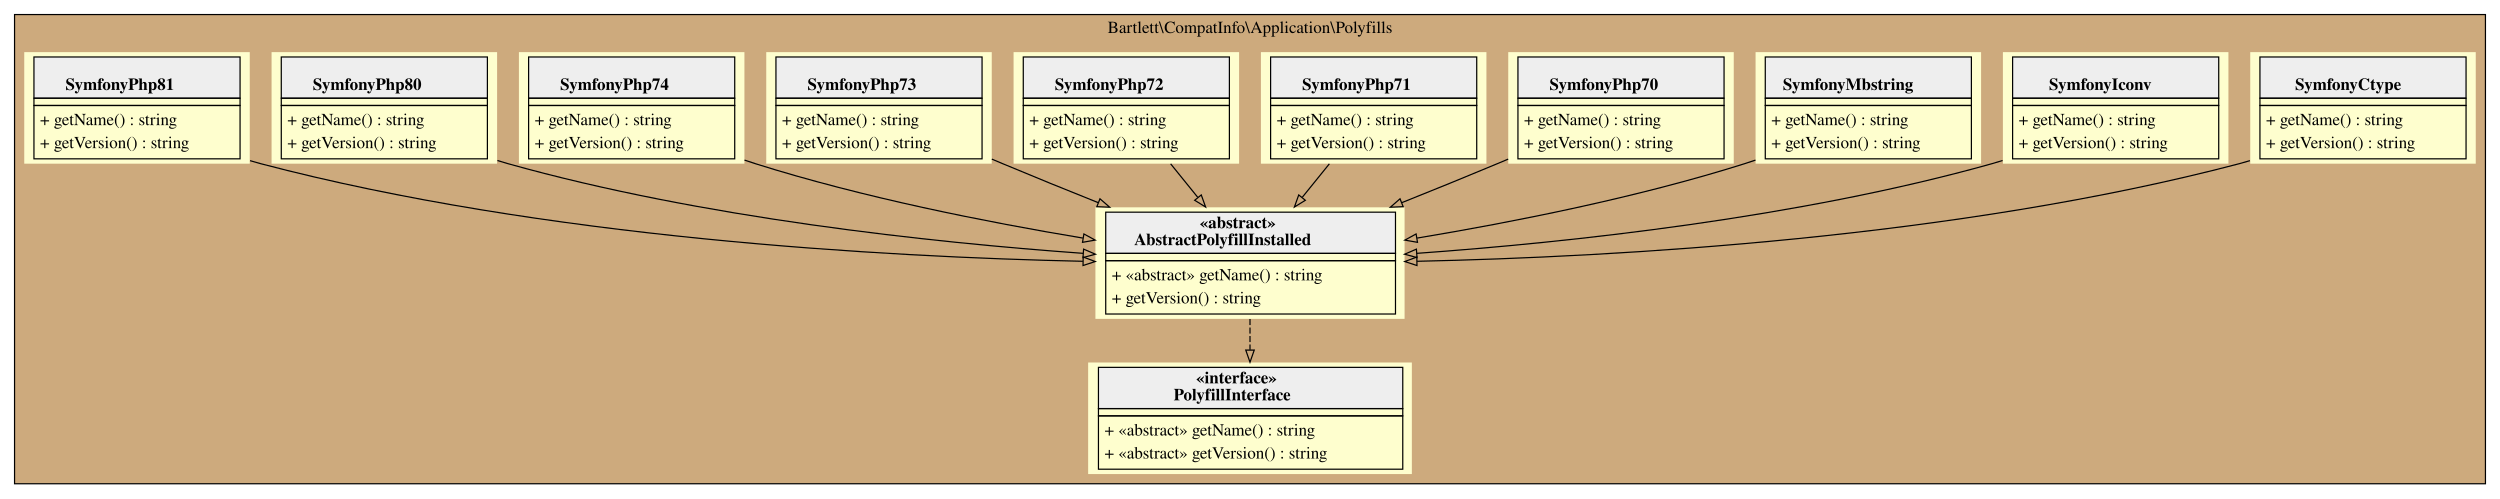
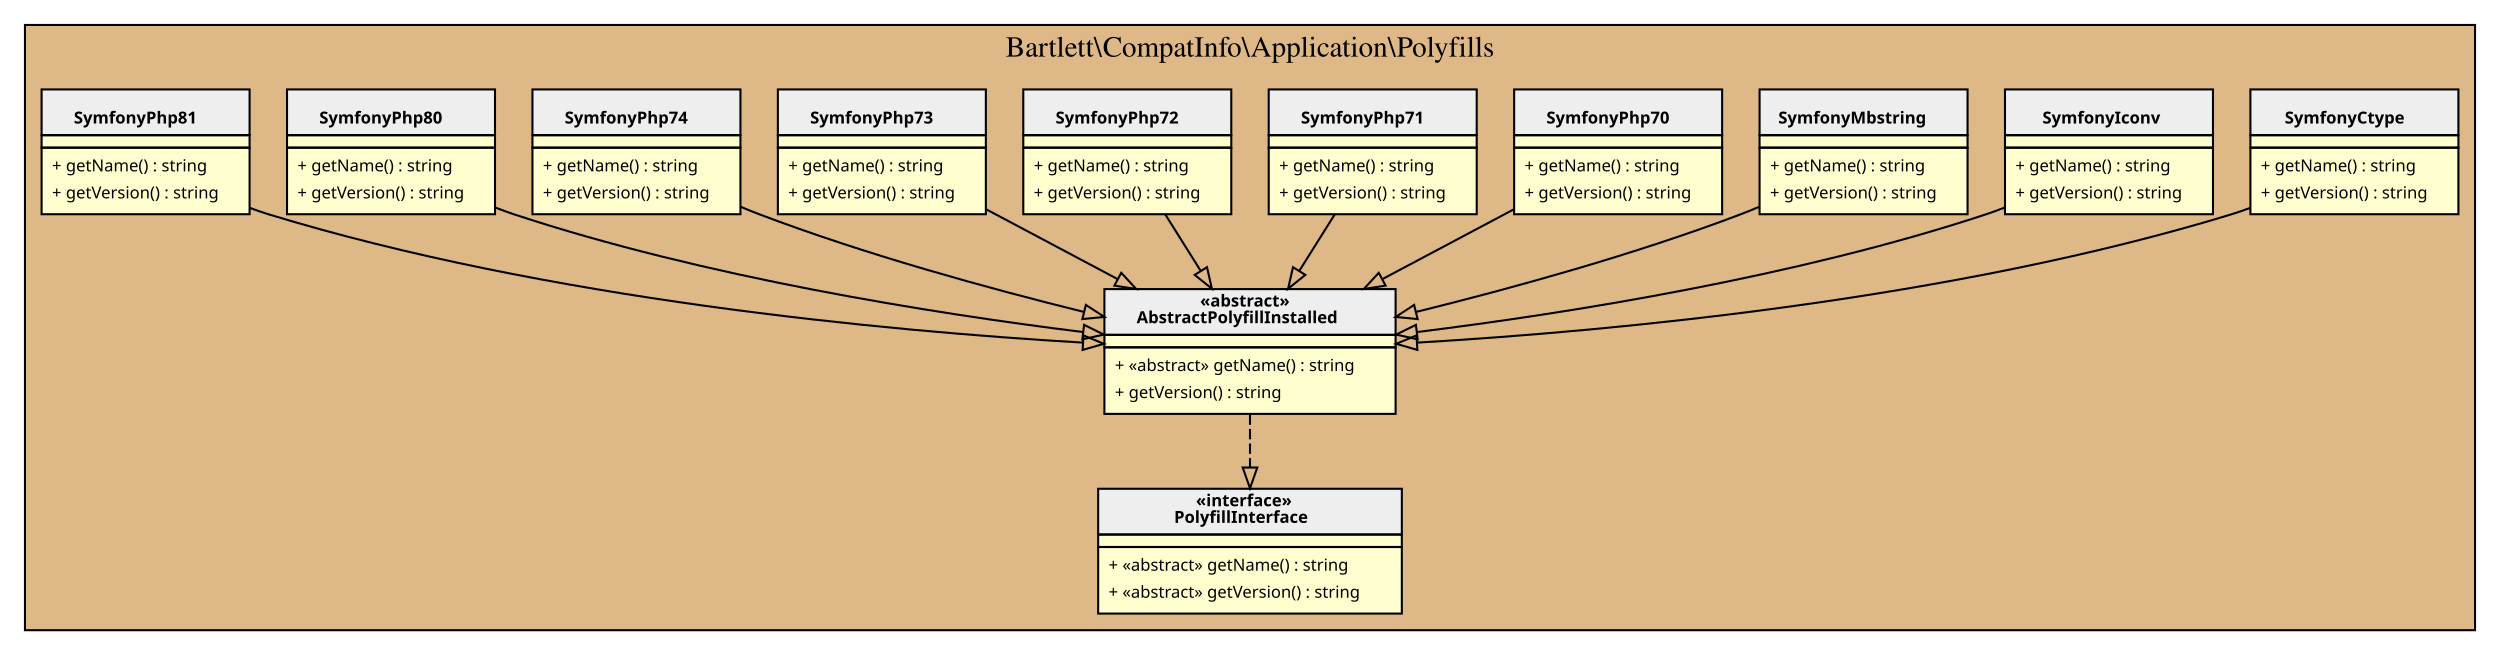
- <svg xmlns="http://www.w3.org/2000/svg" width="2062pt" height="411pt" viewBox="0.00 0.00 2062.00 411.00">
-   <g id="graph0" class="graph" transform="scale(1 1) rotate(0) translate(4 407)">
+ <svg xmlns="http://www.w3.org/2000/svg" width="1202pt" height="315pt" viewBox="0.00 0.00 1202.00 315.00">
+   <g id="graph0" class="graph" transform="scale(1 1) rotate(0) translate(4 311)">
    <g id="clust1" class="cluster">
-       <polygon fill="#cdaa7d" stroke="black" points="8,-8 8,-395 2046,-395 2046,-8 8,-8" />
-       <text text-anchor="middle" x="1027" y="-379.8" font-family="Times,serif" font-size="14.00">Bartlett\CompatInfo\Application\Polyfills</text>
+       <polygon fill="BurlyWood" stroke="black" points="8,-8 8,-299 1186,-299 1186,-8 8,-8" />
+       <text text-anchor="middle" x="597" y="-283.8" font-family="Times,serif" font-size="14.00">Bartlett\CompatInfo\Application\Polyfills</text>
    </g>
    <g id="node1" class="node">
-       <polygon fill="#fefece" stroke="transparent" points="1160.5,-108 893.5,-108 893.5,-16 1160.5,-16 1160.5,-108" />
-       <polygon fill="#eeeeee" stroke="transparent" points="902,-70 902,-104 1153,-104 1153,-70 902,-70" />
-       <polygon fill="none" stroke="black" points="902,-70 902,-104 1153,-104 1153,-70 902,-70" />
-       <text text-anchor="start" x="982.5" y="-90.8" font-family="Times,serif" font-weight="bold" font-size="14.00">«interface»</text>
-       <text text-anchor="start" x="964" y="-76.8" font-family="Times,serif" font-weight="bold" font-size="14.00">PolyfillInterface</text>
-       <polygon fill="none" stroke="black" points="902,-64 902,-70 1153,-70 1153,-64 902,-64" />
-       <polygon fill="none" stroke="black" points="902,-20 902,-64 1153,-64 1153,-20 902,-20" />
-       <text text-anchor="start" x="907" y="-47.8" font-family="Times,serif" font-size="14.00">+ «abstract» getName() : string</text>
-       <text text-anchor="start" x="907" y="-28.8" font-family="Times,serif" font-size="14.00">+ «abstract» getVersion() : string</text>
+       <polygon fill="#fefece" stroke="transparent" points="670,-76 524,-76 524,-16 670,-16 670,-76" />
+       <polygon fill="#eeeeee" stroke="transparent" points="524,-54 524,-76 670,-76 670,-54 524,-54" />
+       <polygon fill="none" stroke="black" points="524,-54 524,-76 670,-76 670,-54 524,-54" />
+       <text text-anchor="start" x="571" y="-67.6" font-family="Verdana" font-weight="bold" font-size="8.00">«interface»</text>
+       <text text-anchor="start" x="560.5" y="-59.6" font-family="Verdana" font-weight="bold" font-size="8.00">PolyfillInterface</text>
+       <polygon fill="none" stroke="black" points="524,-48 524,-54 670,-54 670,-48 524,-48" />
+       <polygon fill="none" stroke="black" points="524,-16 524,-48 670,-48 670,-16 524,-16" />
+       <text text-anchor="start" x="529" y="-36.6" font-family="Verdana" font-size="8.00">+ «abstract» getName() : string</text>
+       <text text-anchor="start" x="529" y="-23.6" font-family="Verdana" font-size="8.00">+ «abstract» getVersion() : string</text>
    </g>
    <g id="node2" class="node">
-       <polygon fill="#fefece" stroke="transparent" points="2038,-364 1852,-364 1852,-272 2038,-272 2038,-364" />
-       <polygon fill="#eeeeee" stroke="transparent" points="1860,-326 1860,-360 2030,-360 2030,-326 1860,-326" />
-       <polygon fill="none" stroke="black" points="1860,-326 1860,-360 2030,-360 2030,-326 1860,-326" />
-       <text text-anchor="start" x="1889" y="-332.8" font-family="Times,serif" font-weight="bold" font-size="14.00">SymfonyCtype</text>
-       <polygon fill="none" stroke="black" points="1860,-320 1860,-326 2030,-326 2030,-320 1860,-320" />
-       <polygon fill="none" stroke="black" points="1860,-276 1860,-320 2030,-320 2030,-276 1860,-276" />
-       <text text-anchor="start" x="1865" y="-303.8" font-family="Times,serif" font-size="14.00">+ getName() : string</text>
-       <text text-anchor="start" x="1865" y="-284.8" font-family="Times,serif" font-size="14.00">+ getVersion() : string</text>
+       <polygon fill="#fefece" stroke="transparent" points="1178,-268 1078,-268 1078,-208 1178,-208 1178,-268" />
+       <polygon fill="#eeeeee" stroke="transparent" points="1078,-246 1078,-268 1178,-268 1178,-246 1078,-246" />
+       <polygon fill="none" stroke="black" points="1078,-246 1078,-268 1178,-268 1178,-246 1078,-246" />
+       <text text-anchor="start" x="1094.5" y="-251.6" font-family="Verdana" font-weight="bold" font-size="8.00">SymfonyCtype</text>
+       <polygon fill="none" stroke="black" points="1078,-240 1078,-246 1178,-246 1178,-240 1078,-240" />
+       <polygon fill="none" stroke="black" points="1078,-208 1078,-240 1178,-240 1178,-208 1078,-208" />
+       <text text-anchor="start" x="1083" y="-228.6" font-family="Verdana" font-size="8.00">+ getName() : string</text>
+       <text text-anchor="start" x="1083" y="-215.6" font-family="Verdana" font-size="8.00">+ getVersion() : string</text>
    </g>
    <g id="node3" class="node">
-       <polygon fill="#fefece" stroke="transparent" points="1154.5,-236 899.5,-236 899.5,-144 1154.5,-144 1154.5,-236" />
-       <polygon fill="#eeeeee" stroke="transparent" points="908,-198 908,-232 1147,-232 1147,-198 908,-198" />
-       <polygon fill="none" stroke="black" points="908,-198 908,-232 1147,-232 1147,-198 908,-198" />
-       <text text-anchor="start" x="985.5" y="-218.8" font-family="Times,serif" font-weight="bold" font-size="14.00">«abstract»</text>
-       <text text-anchor="start" x="931.5" y="-204.8" font-family="Times,serif" font-weight="bold" font-size="14.00">AbstractPolyfillInstalled</text>
-       <polygon fill="none" stroke="black" points="908,-192 908,-198 1147,-198 1147,-192 908,-192" />
-       <polygon fill="none" stroke="black" points="908,-148 908,-192 1147,-192 1147,-148 908,-148" />
-       <text text-anchor="start" x="913" y="-175.8" font-family="Times,serif" font-size="14.00">+ «abstract» getName() : string</text>
-       <text text-anchor="start" x="913" y="-156.8" font-family="Times,serif" font-size="14.00">+ getVersion() : string</text>
+       <polygon fill="#fefece" stroke="transparent" points="667,-172 527,-172 527,-112 667,-112 667,-172" />
+       <polygon fill="#eeeeee" stroke="transparent" points="527,-150 527,-172 667,-172 667,-150 527,-150" />
+       <polygon fill="none" stroke="black" points="527,-150 527,-172 667,-172 667,-150 527,-150" />
+       <text text-anchor="start" x="573" y="-163.6" font-family="Verdana" font-weight="bold" font-size="8.00">«abstract»</text>
+       <text text-anchor="start" x="542.5" y="-155.6" font-family="Verdana" font-weight="bold" font-size="8.00">AbstractPolyfillInstalled</text>
+       <polygon fill="none" stroke="black" points="527,-144 527,-150 667,-150 667,-144 527,-144" />
+       <polygon fill="none" stroke="black" points="527,-112 527,-144 667,-144 667,-112 527,-112" />
+       <text text-anchor="start" x="532" y="-132.6" font-family="Verdana" font-size="8.00">+ «abstract» getName() : string</text>
+       <text text-anchor="start" x="532" y="-119.6" font-family="Verdana" font-size="8.00">+ getVersion() : string</text>
    </g>
    <g id="edge2" class="edge">
-       <path fill="none" stroke="black" d="M1851.76,-274.5C1848.83,-273.6 1845.9,-272.76 1843,-272 1610.2,-210.76 1328.95,-195.08 1164.81,-191.49" />
-       <polygon fill="none" stroke="black" points="1164.72,-187.99 1154.65,-191.29 1164.58,-194.99 1164.72,-187.99" />
+       <path fill="none" stroke="black" d="M1077.9,-211.06C1074.93,-209.94 1071.95,-208.9 1069,-208 935.44,-167.15 772.73,-151.91 677.43,-146.27" />
+       <polygon fill="none" stroke="black" points="677.47,-142.76 667.28,-145.69 677.07,-149.75 677.47,-142.76" />
    </g>
    <g id="edge1" class="edge">
-       <path fill="none" stroke="black" stroke-dasharray="5,2" d="M1027,-143.87C1027,-135.63 1027,-126.96 1027,-118.47" />
-       <polygon fill="none" stroke="black" points="1030.5,-118.24 1027,-108.24 1023.5,-118.24 1030.5,-118.24" />
+       <path fill="none" stroke="black" stroke-dasharray="5,2" d="M597,-111.77C597,-103.73 597,-94.87 597,-86.35" />
+       <polygon fill="none" stroke="black" points="600.5,-86.21 597,-76.21 593.5,-86.21 600.5,-86.21" />
    </g>
    <g id="node4" class="node">
-       <polygon fill="#fefece" stroke="transparent" points="1834,-364 1648,-364 1648,-272 1834,-272 1834,-364" />
-       <polygon fill="#eeeeee" stroke="transparent" points="1656,-326 1656,-360 1826,-360 1826,-326 1656,-326" />
-       <polygon fill="none" stroke="black" points="1656,-326 1656,-360 1826,-360 1826,-326 1656,-326" />
-       <text text-anchor="start" x="1686" y="-332.8" font-family="Times,serif" font-weight="bold" font-size="14.00">SymfonyIconv</text>
-       <polygon fill="none" stroke="black" points="1656,-320 1656,-326 1826,-326 1826,-320 1656,-320" />
-       <polygon fill="none" stroke="black" points="1656,-276 1656,-320 1826,-320 1826,-276 1656,-276" />
-       <text text-anchor="start" x="1661" y="-303.8" font-family="Times,serif" font-size="14.00">+ getName() : string</text>
-       <text text-anchor="start" x="1661" y="-284.8" font-family="Times,serif" font-size="14.00">+ getVersion() : string</text>
+       <polygon fill="#fefece" stroke="transparent" points="1060,-268 960,-268 960,-208 1060,-208 1060,-268" />
+       <polygon fill="#eeeeee" stroke="transparent" points="960,-246 960,-268 1060,-268 1060,-246 960,-246" />
+       <polygon fill="none" stroke="black" points="960,-246 960,-268 1060,-268 1060,-246 960,-246" />
+       <text text-anchor="start" x="978" y="-251.6" font-family="Verdana" font-weight="bold" font-size="8.00">SymfonyIconv</text>
+       <polygon fill="none" stroke="black" points="960,-240 960,-246 1060,-246 1060,-240 960,-240" />
+       <polygon fill="none" stroke="black" points="960,-208 960,-240 1060,-240 1060,-208 960,-208" />
+       <text text-anchor="start" x="965" y="-228.6" font-family="Verdana" font-size="8.00">+ getName() : string</text>
+       <text text-anchor="start" x="965" y="-215.6" font-family="Verdana" font-size="8.00">+ getVersion() : string</text>
    </g>
    <g id="edge3" class="edge">
-       <path fill="none" stroke="black" d="M1647.72,-274.62C1644.8,-273.69 1641.89,-272.81 1639,-272 1479.75,-227.32 1290.11,-207.07 1164.58,-198.04" />
-       <polygon fill="none" stroke="black" points="1164.75,-194.54 1154.52,-197.33 1164.25,-201.52 1164.75,-194.54" />
+       <path fill="none" stroke="black" d="M959.85,-211.22C956.89,-210.05 953.93,-208.97 951,-208 859.63,-177.8 750.08,-160.41 677.29,-151.35" />
+       <polygon fill="none" stroke="black" points="677.62,-147.86 667.27,-150.13 676.77,-154.81 677.62,-147.86" />
    </g>
    <g id="node5" class="node">
-       <polygon fill="#fefece" stroke="transparent" points="1630,-364 1444,-364 1444,-272 1630,-272 1630,-364" />
-       <polygon fill="#eeeeee" stroke="transparent" points="1452,-326 1452,-360 1622,-360 1622,-326 1452,-326" />
-       <polygon fill="none" stroke="black" points="1452,-326 1452,-360 1622,-360 1622,-326 1452,-326" />
-       <text text-anchor="start" x="1466.5" y="-332.8" font-family="Times,serif" font-weight="bold" font-size="14.00">SymfonyMbstring</text>
-       <polygon fill="none" stroke="black" points="1452,-320 1452,-326 1622,-326 1622,-320 1452,-320" />
-       <polygon fill="none" stroke="black" points="1452,-276 1452,-320 1622,-320 1622,-276 1452,-276" />
-       <text text-anchor="start" x="1457" y="-303.8" font-family="Times,serif" font-size="14.00">+ getName() : string</text>
-       <text text-anchor="start" x="1457" y="-284.8" font-family="Times,serif" font-size="14.00">+ getVersion() : string</text>
+       <polygon fill="#fefece" stroke="transparent" points="942,-268 842,-268 842,-208 942,-208 942,-268" />
+       <polygon fill="#eeeeee" stroke="transparent" points="842,-246 842,-268 942,-268 942,-246 842,-246" />
+       <polygon fill="none" stroke="black" points="842,-246 842,-268 942,-268 942,-246 842,-246" />
+       <text text-anchor="start" x="851" y="-251.6" font-family="Verdana" font-weight="bold" font-size="8.00">SymfonyMbstring</text>
+       <polygon fill="none" stroke="black" points="842,-240 842,-246 942,-246 942,-240 842,-240" />
+       <polygon fill="none" stroke="black" points="842,-208 842,-240 942,-240 942,-208 842,-208" />
+       <text text-anchor="start" x="847" y="-228.6" font-family="Verdana" font-size="8.00">+ getName() : string</text>
+       <text text-anchor="start" x="847" y="-215.6" font-family="Verdana" font-size="8.00">+ getVersion() : string</text>
    </g>
    <g id="edge4" class="edge">
-       <path fill="none" stroke="black" d="M1443.93,-274.96C1440.94,-273.92 1437.95,-272.93 1435,-272 1346.83,-244.17 1244.81,-223.92 1164.84,-210.63" />
-       <polygon fill="none" stroke="black" points="1165.14,-207.13 1154.71,-208.96 1164,-214.03 1165.14,-207.13" />
+       <path fill="none" stroke="black" d="M841.75,-211.53C838.81,-210.28 835.88,-209.09 833,-208 782.2,-188.71 723.27,-172.48 677,-161.06" />
+       <polygon fill="none" stroke="black" points="677.58,-157.59 667.03,-158.62 675.91,-164.39 677.58,-157.59" />
    </g>
    <g id="node6" class="node">
-       <polygon fill="#fefece" stroke="transparent" points="1426,-364 1240,-364 1240,-272 1426,-272 1426,-364" />
-       <polygon fill="#eeeeee" stroke="transparent" points="1248,-326 1248,-360 1418,-360 1418,-326 1248,-326" />
-       <polygon fill="none" stroke="black" points="1248,-326 1248,-360 1418,-360 1418,-326 1248,-326" />
-       <text text-anchor="start" x="1274" y="-332.8" font-family="Times,serif" font-weight="bold" font-size="14.00">SymfonyPhp70</text>
-       <polygon fill="none" stroke="black" points="1248,-320 1248,-326 1418,-326 1418,-320 1248,-320" />
-       <polygon fill="none" stroke="black" points="1248,-276 1248,-320 1418,-320 1418,-276 1248,-276" />
-       <text text-anchor="start" x="1253" y="-303.8" font-family="Times,serif" font-size="14.00">+ getName() : string</text>
-       <text text-anchor="start" x="1253" y="-284.8" font-family="Times,serif" font-size="14.00">+ getVersion() : string</text>
+       <polygon fill="#fefece" stroke="transparent" points="824,-268 724,-268 724,-208 824,-208 824,-268" />
+       <polygon fill="#eeeeee" stroke="transparent" points="724,-246 724,-268 824,-268 824,-246 724,-246" />
+       <polygon fill="none" stroke="black" points="724,-246 724,-268 824,-268 824,-246 724,-246" />
+       <text text-anchor="start" x="739.5" y="-251.6" font-family="Verdana" font-weight="bold" font-size="8.00">SymfonyPhp70</text>
+       <polygon fill="none" stroke="black" points="724,-240 724,-246 824,-246 824,-240 724,-240" />
+       <polygon fill="none" stroke="black" points="724,-208 724,-240 824,-240 824,-208 724,-208" />
+       <text text-anchor="start" x="729" y="-228.6" font-family="Verdana" font-size="8.00">+ getName() : string</text>
+       <text text-anchor="start" x="729" y="-215.6" font-family="Verdana" font-size="8.00">+ getVersion() : string</text>
    </g>
    <g id="edge5" class="edge">
-       <path fill="none" stroke="black" d="M1239.95,-275.78C1236.94,-274.5 1233.95,-273.23 1231,-272 1205.65,-261.38 1178.38,-250.31 1152.3,-239.89" />
-       <polygon fill="none" stroke="black" points="1153.33,-236.54 1142.74,-236.08 1150.74,-243.04 1153.33,-236.54" />
+       <path fill="none" stroke="black" d="M723.75,-210.31C704.17,-199.91 681.48,-187.87 660.77,-176.87" />
+       <polygon fill="none" stroke="black" points="662.19,-173.66 651.72,-172.06 658.91,-179.84 662.19,-173.66" />
    </g>
    <g id="node7" class="node">
-       <polygon fill="#fefece" stroke="transparent" points="1222,-364 1036,-364 1036,-272 1222,-272 1222,-364" />
-       <polygon fill="#eeeeee" stroke="transparent" points="1044,-326 1044,-360 1214,-360 1214,-326 1044,-326" />
-       <polygon fill="none" stroke="black" points="1044,-326 1044,-360 1214,-360 1214,-326 1044,-326" />
-       <text text-anchor="start" x="1070" y="-332.8" font-family="Times,serif" font-weight="bold" font-size="14.00">SymfonyPhp71</text>
-       <polygon fill="none" stroke="black" points="1044,-320 1044,-326 1214,-326 1214,-320 1044,-320" />
-       <polygon fill="none" stroke="black" points="1044,-276 1044,-320 1214,-320 1214,-276 1044,-276" />
-       <text text-anchor="start" x="1049" y="-303.8" font-family="Times,serif" font-size="14.00">+ getName() : string</text>
-       <text text-anchor="start" x="1049" y="-284.8" font-family="Times,serif" font-size="14.00">+ getVersion() : string</text>
+       <polygon fill="#fefece" stroke="transparent" points="706,-268 606,-268 606,-208 706,-208 706,-268" />
+       <polygon fill="#eeeeee" stroke="transparent" points="606,-246 606,-268 706,-268 706,-246 606,-246" />
+       <polygon fill="none" stroke="black" points="606,-246 606,-268 706,-268 706,-246 606,-246" />
+       <text text-anchor="start" x="621.5" y="-251.6" font-family="Verdana" font-weight="bold" font-size="8.00">SymfonyPhp71</text>
+       <polygon fill="none" stroke="black" points="606,-240 606,-246 706,-246 706,-240 606,-240" />
+       <polygon fill="none" stroke="black" points="606,-208 606,-240 706,-240 706,-208 606,-208" />
+       <text text-anchor="start" x="611" y="-228.6" font-family="Verdana" font-size="8.00">+ getName() : string</text>
+       <text text-anchor="start" x="611" y="-215.6" font-family="Verdana" font-size="8.00">+ getVersion() : string</text>
    </g>
    <g id="edge6" class="edge">
-       <path fill="none" stroke="black" d="M1092.46,-271.87C1085.21,-262.91 1077.54,-253.43 1070.09,-244.23" />
-       <polygon fill="none" stroke="black" points="1072.64,-241.81 1063.62,-236.24 1067.2,-246.22 1072.64,-241.81" />
+       <path fill="none" stroke="black" d="M637.66,-207.77C632.33,-199.28 626.43,-189.89 620.82,-180.95" />
+       <polygon fill="none" stroke="black" points="623.61,-178.82 615.33,-172.21 617.68,-182.54 623.61,-178.82" />
    </g>
    <g id="node8" class="node">
-       <polygon fill="#fefece" stroke="transparent" points="1018,-364 832,-364 832,-272 1018,-272 1018,-364" />
-       <polygon fill="#eeeeee" stroke="transparent" points="840,-326 840,-360 1010,-360 1010,-326 840,-326" />
-       <polygon fill="none" stroke="black" points="840,-326 840,-360 1010,-360 1010,-326 840,-326" />
-       <text text-anchor="start" x="866" y="-332.8" font-family="Times,serif" font-weight="bold" font-size="14.00">SymfonyPhp72</text>
-       <polygon fill="none" stroke="black" points="840,-320 840,-326 1010,-326 1010,-320 840,-320" />
-       <polygon fill="none" stroke="black" points="840,-276 840,-320 1010,-320 1010,-276 840,-276" />
-       <text text-anchor="start" x="845" y="-303.8" font-family="Times,serif" font-size="14.00">+ getName() : string</text>
-       <text text-anchor="start" x="845" y="-284.8" font-family="Times,serif" font-size="14.00">+ getVersion() : string</text>
+       <polygon fill="#fefece" stroke="transparent" points="588,-268 488,-268 488,-208 588,-208 588,-268" />
+       <polygon fill="#eeeeee" stroke="transparent" points="488,-246 488,-268 588,-268 588,-246 488,-246" />
+       <polygon fill="none" stroke="black" points="488,-246 488,-268 588,-268 588,-246 488,-246" />
+       <text text-anchor="start" x="503.5" y="-251.6" font-family="Verdana" font-weight="bold" font-size="8.00">SymfonyPhp72</text>
+       <polygon fill="none" stroke="black" points="488,-240 488,-246 588,-246 588,-240 488,-240" />
+       <polygon fill="none" stroke="black" points="488,-208 488,-240 588,-240 588,-208 488,-208" />
+       <text text-anchor="start" x="493" y="-228.6" font-family="Verdana" font-size="8.00">+ getName() : string</text>
+       <text text-anchor="start" x="493" y="-215.6" font-family="Verdana" font-size="8.00">+ getVersion() : string</text>
    </g>
    <g id="edge7" class="edge">
-       <path fill="none" stroke="black" d="M961.54,-271.87C968.79,-262.91 976.46,-253.43 983.91,-244.23" />
-       <polygon fill="none" stroke="black" points="986.8,-246.22 990.38,-236.24 981.36,-241.81 986.8,-246.22" />
+       <path fill="none" stroke="black" d="M556.34,-207.77C561.67,-199.28 567.57,-189.89 573.18,-180.95" />
+       <polygon fill="none" stroke="black" points="576.32,-182.54 578.67,-172.21 570.39,-178.82 576.32,-182.54" />
    </g>
    <g id="node9" class="node">
-       <polygon fill="#fefece" stroke="transparent" points="814,-364 628,-364 628,-272 814,-272 814,-364" />
-       <polygon fill="#eeeeee" stroke="transparent" points="636,-326 636,-360 806,-360 806,-326 636,-326" />
-       <polygon fill="none" stroke="black" points="636,-326 636,-360 806,-360 806,-326 636,-326" />
-       <text text-anchor="start" x="662" y="-332.8" font-family="Times,serif" font-weight="bold" font-size="14.00">SymfonyPhp73</text>
-       <polygon fill="none" stroke="black" points="636,-320 636,-326 806,-326 806,-320 636,-320" />
-       <polygon fill="none" stroke="black" points="636,-276 636,-320 806,-320 806,-276 636,-276" />
-       <text text-anchor="start" x="641" y="-303.8" font-family="Times,serif" font-size="14.00">+ getName() : string</text>
-       <text text-anchor="start" x="641" y="-284.8" font-family="Times,serif" font-size="14.00">+ getVersion() : string</text>
+       <polygon fill="#fefece" stroke="transparent" points="470,-268 370,-268 370,-208 470,-208 470,-268" />
+       <polygon fill="#eeeeee" stroke="transparent" points="370,-246 370,-268 470,-268 470,-246 370,-246" />
+       <polygon fill="none" stroke="black" points="370,-246 370,-268 470,-268 470,-246 370,-246" />
+       <text text-anchor="start" x="385.5" y="-251.6" font-family="Verdana" font-weight="bold" font-size="8.00">SymfonyPhp73</text>
+       <polygon fill="none" stroke="black" points="370,-240 370,-246 470,-246 470,-240 370,-240" />
+       <polygon fill="none" stroke="black" points="370,-208 370,-240 470,-240 470,-208 370,-208" />
+       <text text-anchor="start" x="375" y="-228.6" font-family="Verdana" font-size="8.00">+ getName() : string</text>
+       <text text-anchor="start" x="375" y="-215.6" font-family="Verdana" font-size="8.00">+ getVersion() : string</text>
    </g>
    <g id="edge8" class="edge">
-       <path fill="none" stroke="black" d="M814.05,-275.78C817.06,-274.5 820.05,-273.23 823,-272 848.35,-261.38 875.62,-250.31 901.7,-239.89" />
-       <polygon fill="none" stroke="black" points="903.26,-243.04 911.26,-236.08 900.67,-236.54 903.26,-243.04" />
+       <path fill="none" stroke="black" d="M470.25,-210.31C489.83,-199.91 512.52,-187.87 533.23,-176.87" />
+       <polygon fill="none" stroke="black" points="535.09,-179.84 542.28,-172.06 531.81,-173.66 535.09,-179.84" />
    </g>
    <g id="node10" class="node">
-       <polygon fill="#fefece" stroke="transparent" points="610,-364 424,-364 424,-272 610,-272 610,-364" />
-       <polygon fill="#eeeeee" stroke="transparent" points="432,-326 432,-360 602,-360 602,-326 432,-326" />
-       <polygon fill="none" stroke="black" points="432,-326 432,-360 602,-360 602,-326 432,-326" />
-       <text text-anchor="start" x="458" y="-332.8" font-family="Times,serif" font-weight="bold" font-size="14.00">SymfonyPhp74</text>
-       <polygon fill="none" stroke="black" points="432,-320 432,-326 602,-326 602,-320 432,-320" />
-       <polygon fill="none" stroke="black" points="432,-276 432,-320 602,-320 602,-276 432,-276" />
-       <text text-anchor="start" x="437" y="-303.8" font-family="Times,serif" font-size="14.00">+ getName() : string</text>
-       <text text-anchor="start" x="437" y="-284.8" font-family="Times,serif" font-size="14.00">+ getVersion() : string</text>
+       <polygon fill="#fefece" stroke="transparent" points="352,-268 252,-268 252,-208 352,-208 352,-268" />
+       <polygon fill="#eeeeee" stroke="transparent" points="252,-246 252,-268 352,-268 352,-246 252,-246" />
+       <polygon fill="none" stroke="black" points="252,-246 252,-268 352,-268 352,-246 252,-246" />
+       <text text-anchor="start" x="267.5" y="-251.6" font-family="Verdana" font-weight="bold" font-size="8.00">SymfonyPhp74</text>
+       <polygon fill="none" stroke="black" points="252,-240 252,-246 352,-246 352,-240 252,-240" />
+       <polygon fill="none" stroke="black" points="252,-208 252,-240 352,-240 352,-208 252,-208" />
+       <text text-anchor="start" x="257" y="-228.6" font-family="Verdana" font-size="8.00">+ getName() : string</text>
+       <text text-anchor="start" x="257" y="-215.6" font-family="Verdana" font-size="8.00">+ getVersion() : string</text>
    </g>
    <g id="edge9" class="edge">
-       <path fill="none" stroke="black" d="M610.07,-274.96C613.06,-273.92 616.05,-272.93 619,-272 707.17,-244.17 809.19,-223.92 889.16,-210.63" />
-       <polygon fill="none" stroke="black" points="890,-214.03 899.29,-208.96 888.86,-207.13 890,-214.03" />
+       <path fill="none" stroke="black" d="M352.25,-211.53C355.19,-210.28 358.12,-209.09 361,-208 411.8,-188.71 470.73,-172.48 517,-161.06" />
+       <polygon fill="none" stroke="black" points="518.09,-164.39 526.97,-158.62 516.42,-157.59 518.09,-164.39" />
    </g>
    <g id="node11" class="node">
-       <polygon fill="#fefece" stroke="transparent" points="406,-364 220,-364 220,-272 406,-272 406,-364" />
-       <polygon fill="#eeeeee" stroke="transparent" points="228,-326 228,-360 398,-360 398,-326 228,-326" />
-       <polygon fill="none" stroke="black" points="228,-326 228,-360 398,-360 398,-326 228,-326" />
-       <text text-anchor="start" x="254" y="-332.8" font-family="Times,serif" font-weight="bold" font-size="14.00">SymfonyPhp80</text>
-       <polygon fill="none" stroke="black" points="228,-320 228,-326 398,-326 398,-320 228,-320" />
-       <polygon fill="none" stroke="black" points="228,-276 228,-320 398,-320 398,-276 228,-276" />
-       <text text-anchor="start" x="233" y="-303.8" font-family="Times,serif" font-size="14.00">+ getName() : string</text>
-       <text text-anchor="start" x="233" y="-284.8" font-family="Times,serif" font-size="14.00">+ getVersion() : string</text>
+       <polygon fill="#fefece" stroke="transparent" points="234,-268 134,-268 134,-208 234,-208 234,-268" />
+       <polygon fill="#eeeeee" stroke="transparent" points="134,-246 134,-268 234,-268 234,-246 134,-246" />
+       <polygon fill="none" stroke="black" points="134,-246 134,-268 234,-268 234,-246 134,-246" />
+       <text text-anchor="start" x="149.5" y="-251.6" font-family="Verdana" font-weight="bold" font-size="8.00">SymfonyPhp80</text>
+       <polygon fill="none" stroke="black" points="134,-240 134,-246 234,-246 234,-240 134,-240" />
+       <polygon fill="none" stroke="black" points="134,-208 134,-240 234,-240 234,-208 134,-208" />
+       <text text-anchor="start" x="139" y="-228.6" font-family="Verdana" font-size="8.00">+ getName() : string</text>
+       <text text-anchor="start" x="139" y="-215.6" font-family="Verdana" font-size="8.00">+ getVersion() : string</text>
    </g>
    <g id="edge10" class="edge">
-       <path fill="none" stroke="black" d="M406.28,-274.62C409.2,-273.69 412.11,-272.81 415,-272 574.25,-227.32 763.89,-207.07 889.42,-198.04" />
-       <polygon fill="none" stroke="black" points="889.75,-201.52 899.48,-197.33 889.25,-194.54 889.75,-201.52" />
+       <path fill="none" stroke="black" d="M234.15,-211.22C237.11,-210.05 240.07,-208.97 243,-208 334.37,-177.8 443.92,-160.41 516.71,-151.35" />
+       <polygon fill="none" stroke="black" points="517.23,-154.81 526.73,-150.13 516.38,-147.86 517.23,-154.81" />
    </g>
    <g id="node12" class="node">
-       <polygon fill="#fefece" stroke="transparent" points="202,-364 16,-364 16,-272 202,-272 202,-364" />
-       <polygon fill="#eeeeee" stroke="transparent" points="24,-326 24,-360 194,-360 194,-326 24,-326" />
-       <polygon fill="none" stroke="black" points="24,-326 24,-360 194,-360 194,-326 24,-326" />
-       <text text-anchor="start" x="50" y="-332.8" font-family="Times,serif" font-weight="bold" font-size="14.00">SymfonyPhp81</text>
-       <polygon fill="none" stroke="black" points="24,-320 24,-326 194,-326 194,-320 24,-320" />
-       <polygon fill="none" stroke="black" points="24,-276 24,-320 194,-320 194,-276 24,-276" />
-       <text text-anchor="start" x="29" y="-303.8" font-family="Times,serif" font-size="14.00">+ getName() : string</text>
-       <text text-anchor="start" x="29" y="-284.8" font-family="Times,serif" font-size="14.00">+ getVersion() : string</text>
+       <polygon fill="#fefece" stroke="transparent" points="116,-268 16,-268 16,-208 116,-208 116,-268" />
+       <polygon fill="#eeeeee" stroke="transparent" points="16,-246 16,-268 116,-268 116,-246 16,-246" />
+       <polygon fill="none" stroke="black" points="16,-246 16,-268 116,-268 116,-246 16,-246" />
+       <text text-anchor="start" x="31.5" y="-251.6" font-family="Verdana" font-weight="bold" font-size="8.00">SymfonyPhp81</text>
+       <polygon fill="none" stroke="black" points="16,-240 16,-246 116,-246 116,-240 16,-240" />
+       <polygon fill="none" stroke="black" points="16,-208 16,-240 116,-240 116,-208 16,-208" />
+       <text text-anchor="start" x="21" y="-228.6" font-family="Verdana" font-size="8.00">+ getName() : string</text>
+       <text text-anchor="start" x="21" y="-215.6" font-family="Verdana" font-size="8.00">+ getVersion() : string</text>
    </g>
    <g id="edge11" class="edge">
-       <path fill="none" stroke="black" d="M202.24,-274.5C205.17,-273.6 208.1,-272.76 211,-272 443.8,-210.76 725.05,-195.08 889.19,-191.49" />
-       <polygon fill="none" stroke="black" points="889.42,-194.99 899.35,-191.29 889.28,-187.99 889.42,-194.99" />
+       <path fill="none" stroke="black" d="M116.1,-211.06C119.07,-209.94 122.05,-208.9 125,-208 258.56,-167.15 421.27,-151.91 516.57,-146.27" />
+       <polygon fill="none" stroke="black" points="516.93,-149.75 526.72,-145.69 516.53,-142.76 516.93,-149.75" />
    </g>
  </g>
</svg>
